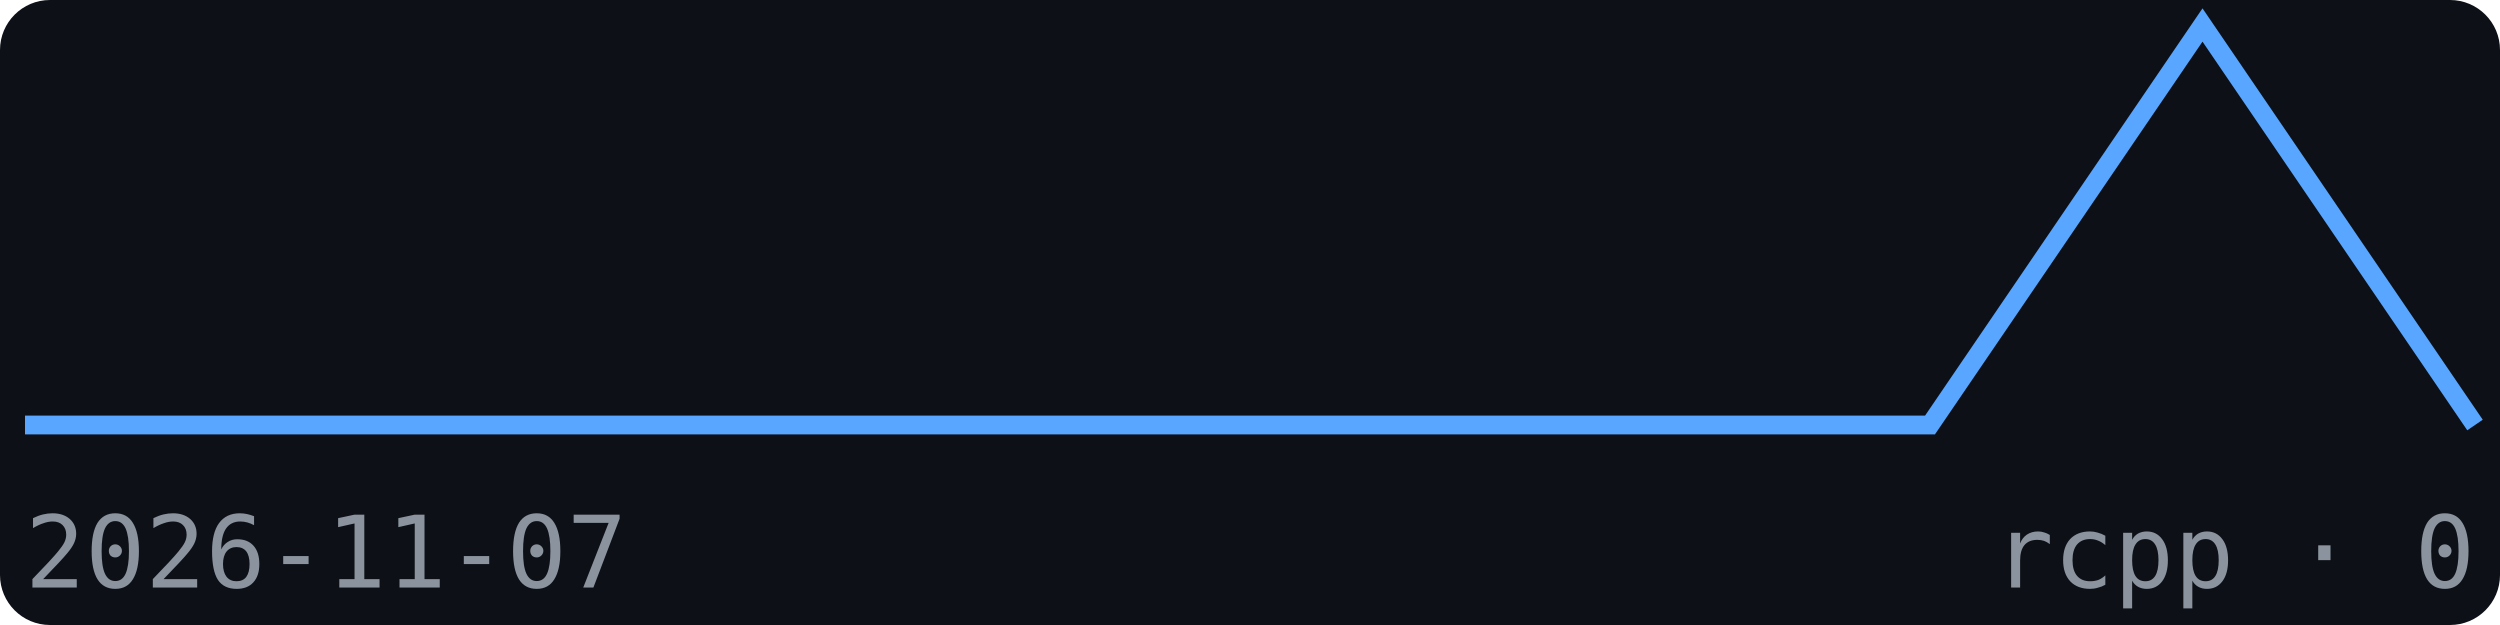
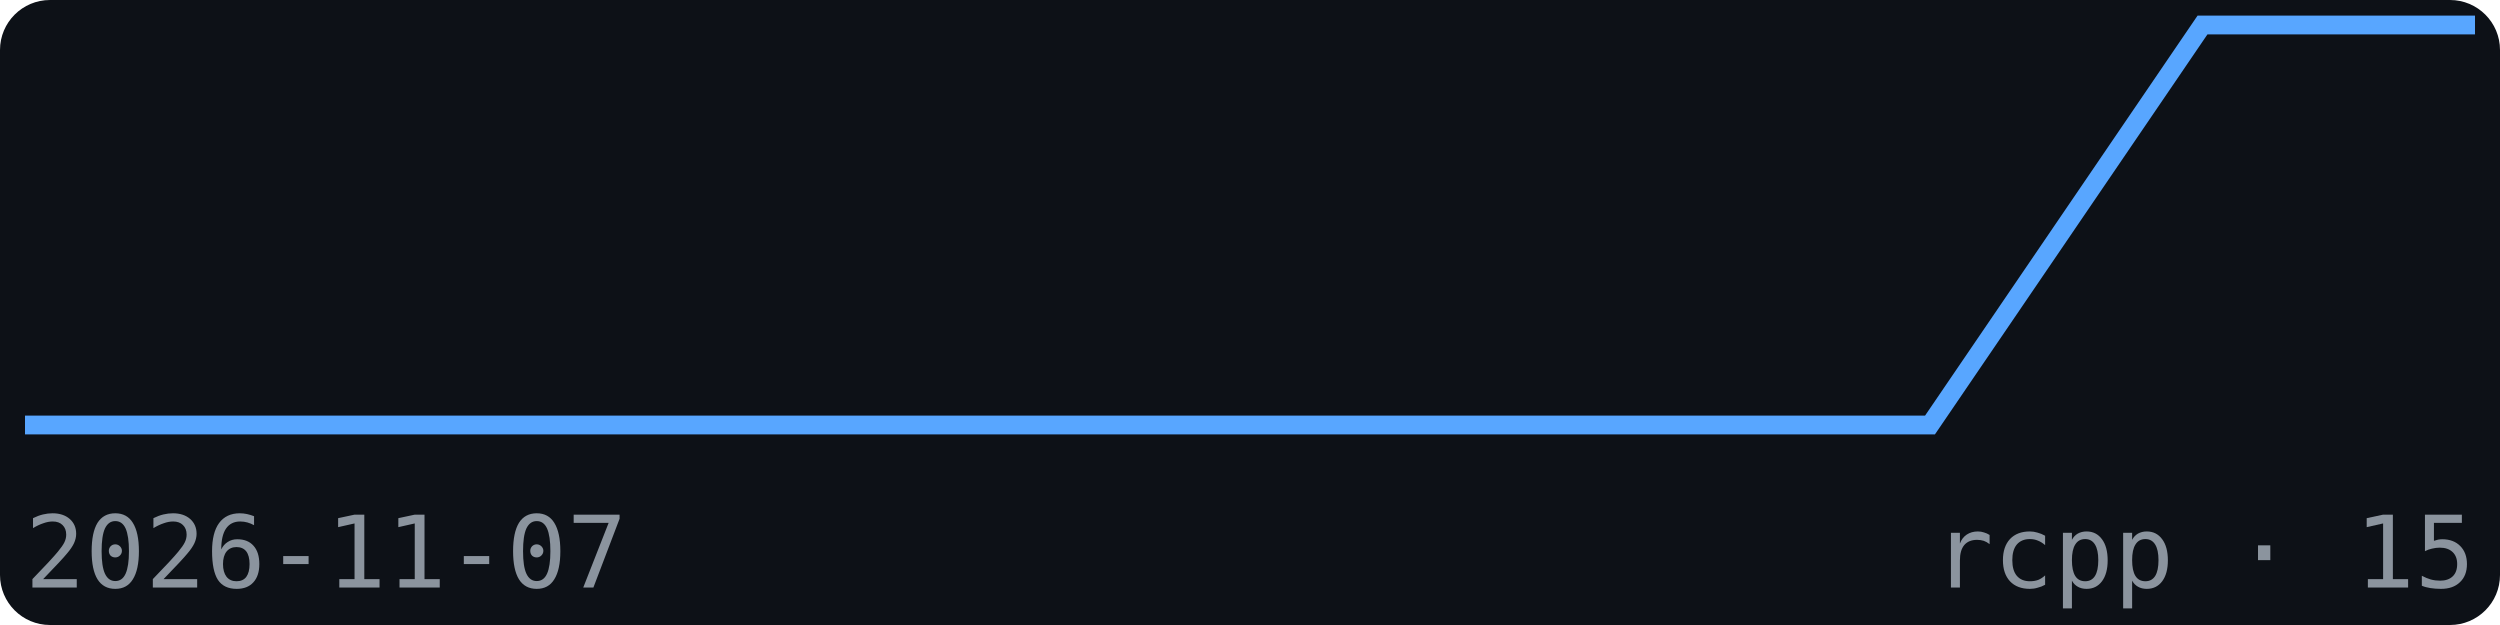
<svg xmlns="http://www.w3.org/2000/svg" width="200" height="50" viewBox="0 0 200 50" font-family="monospace">
  <rect width="200" height="50" fill="#0d1117" rx="4" />
-   <polyline points="2.0,34.0 23.8,34.0 45.6,34.0 67.3,34.0 89.1,34.0 110.9,34.0 132.7,34.0 154.4,34.0 176.2,2.0 198.0,34.0" fill="none" stroke="#58a6ff" stroke-width="1.5" />
+   <polyline points="2.0,34.0 23.8,34.0 45.6,34.0 67.3,34.0 89.1,34.0 110.9,34.0 132.7,34.0 154.4,34.0 176.2,2.0 198.0,2.0" fill="none" stroke="#58a6ff" stroke-width="1.5" />
  <text x="2" y="47" font-size="8" fill="#8b949e">2026-11-07</text>
-   <text x="198" y="47" font-size="8" fill="#8b949e" text-anchor="end">rcpp · 0</text>
+   <text x="198" y="47" font-size="8" fill="#8b949e" text-anchor="end">rcpp · 15</text>
</svg>
